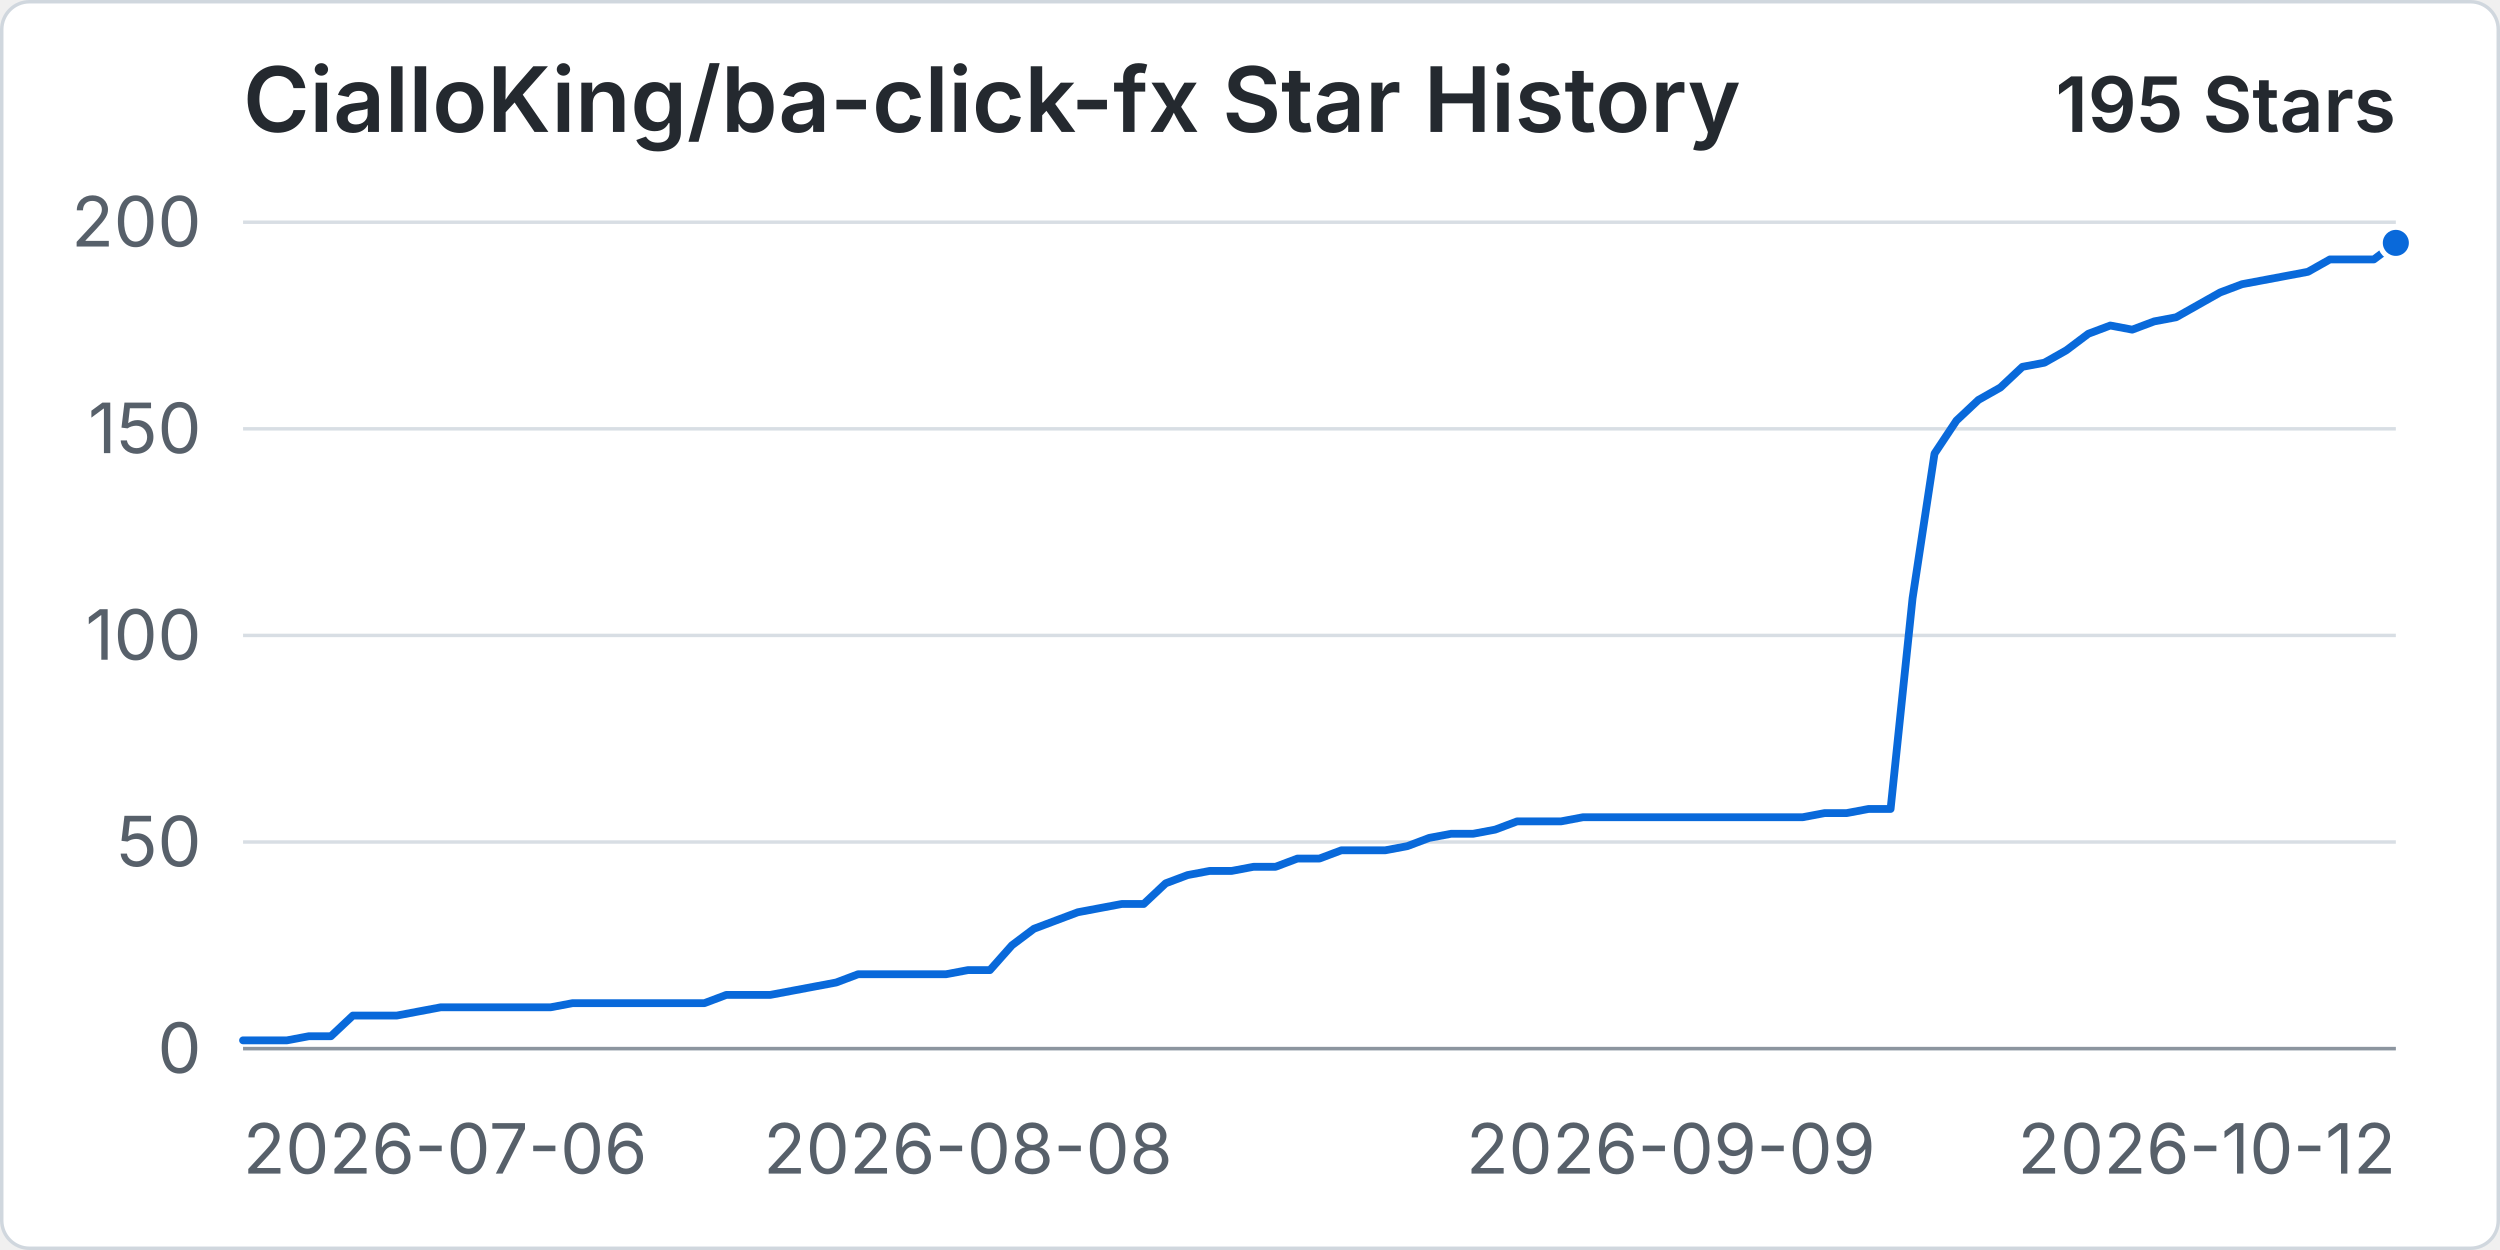
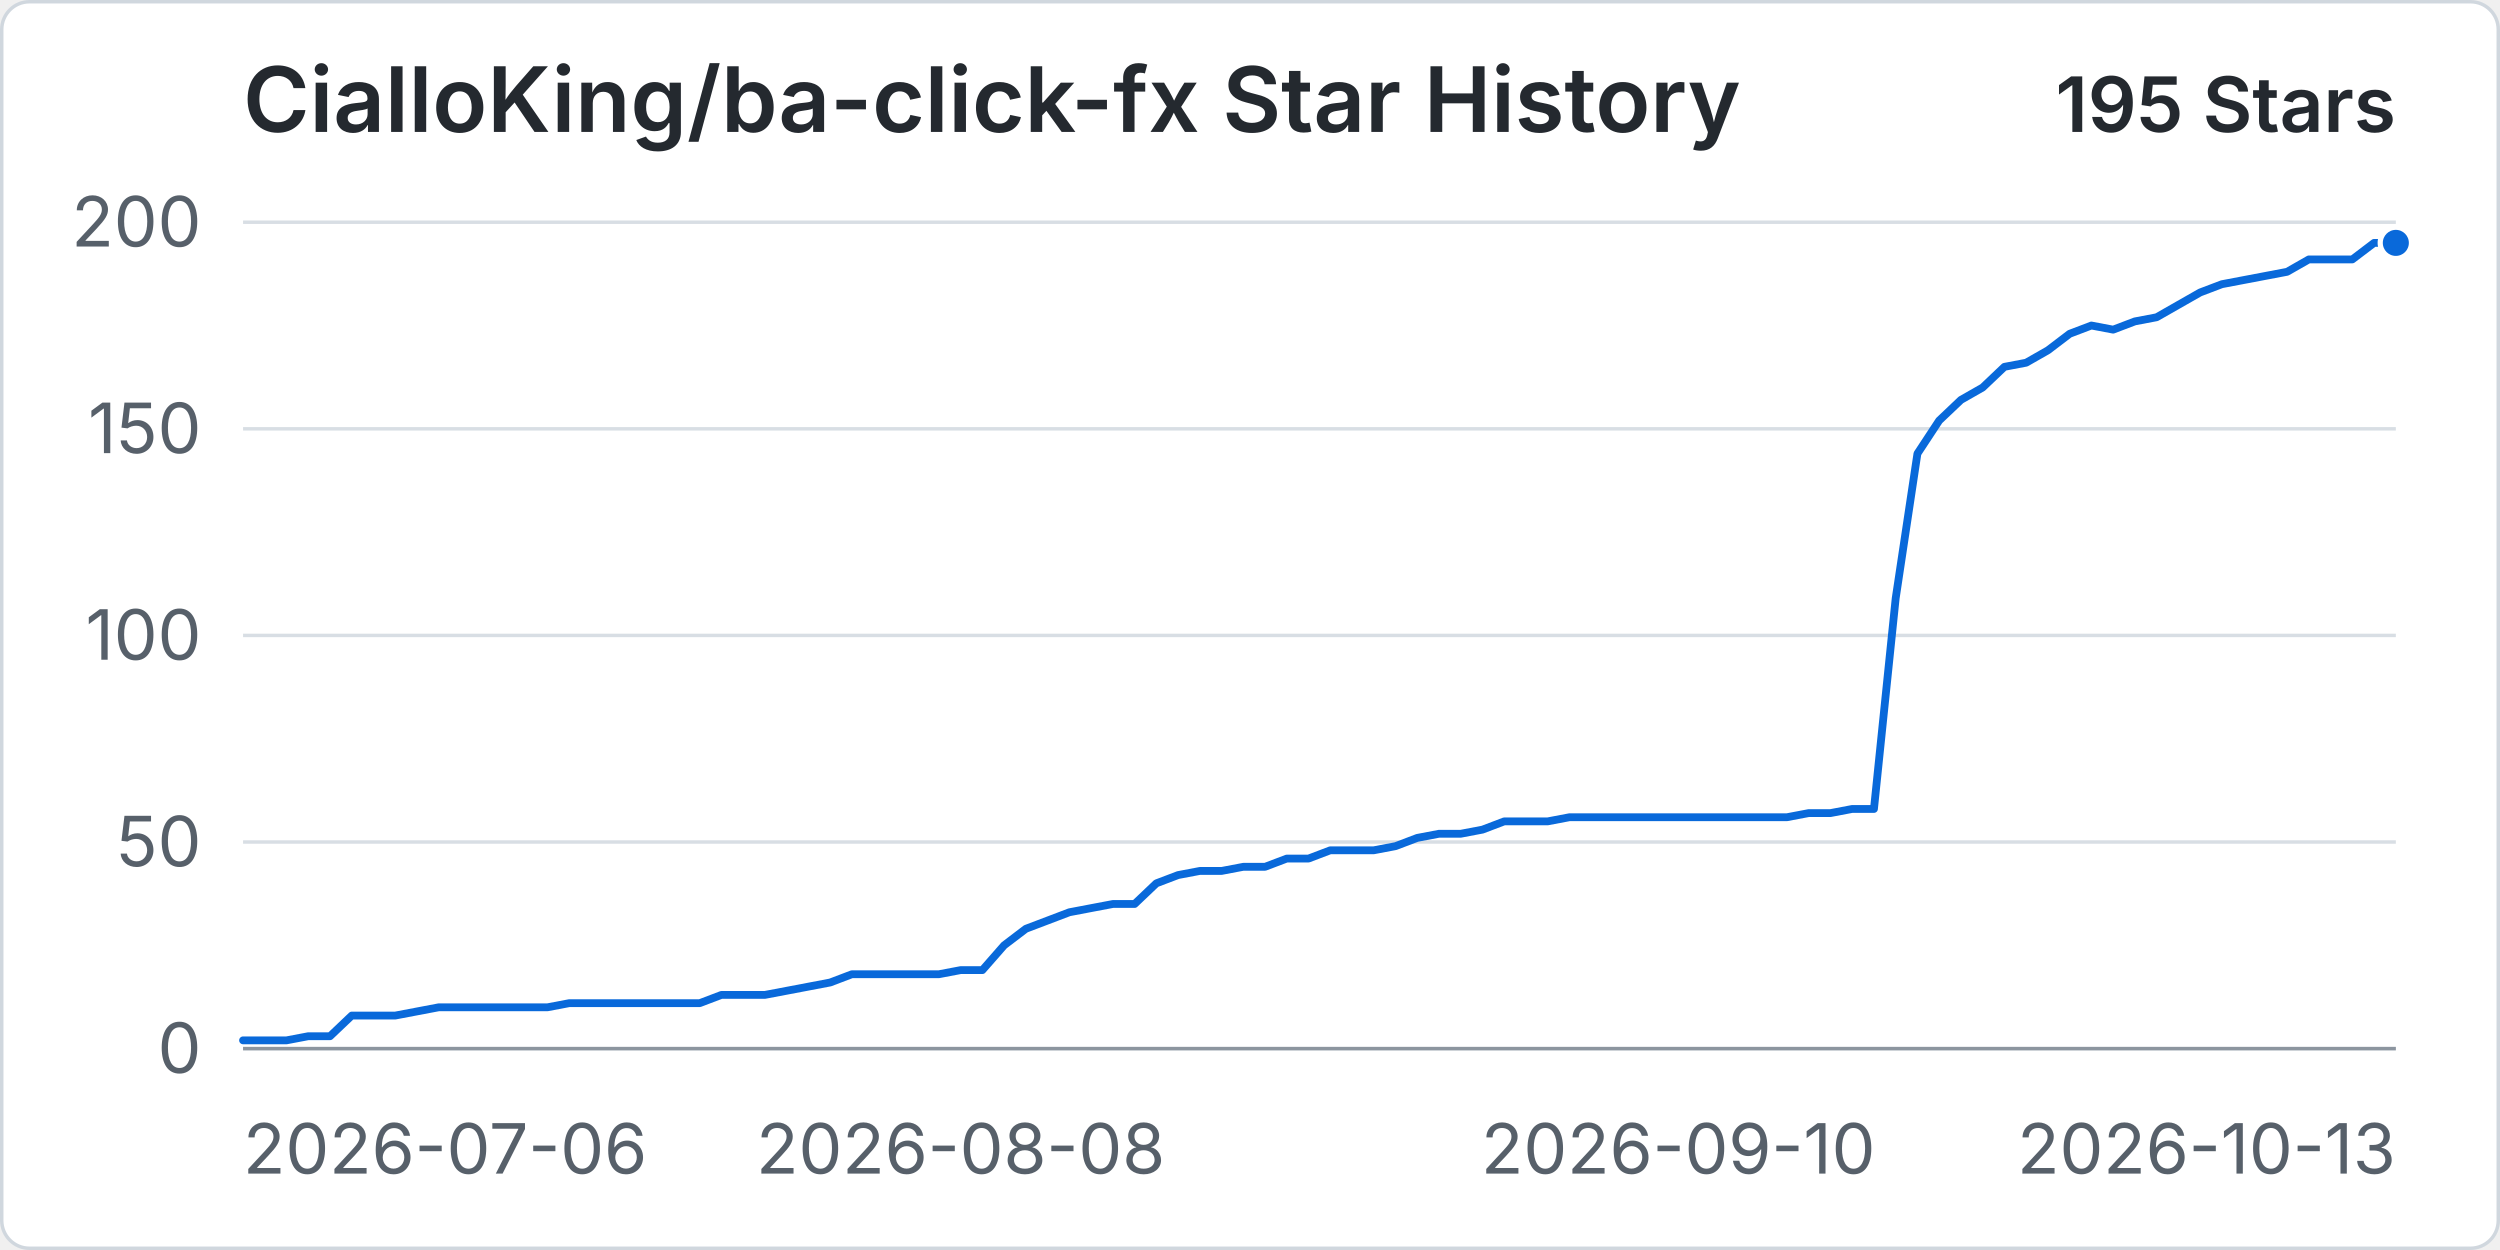
<svg xmlns="http://www.w3.org/2000/svg" width="960" height="480" viewBox="0 0 720 360" role="img" aria-labelledby="title desc">
  <rect x="0.5" y="0.5" width="719" height="359" rx="8" fill="#ffffff" stroke="#d0d7de" />
  <text x="70" y="38" fill="#24292f" font-family="-apple-system, BlinkMacSystemFont, 'Segoe UI', sans-serif" font-size="26" font-weight="600">CialloKing/ba-click-fx Star History</text>
  <text x="690" y="38" text-anchor="end" fill="#24292f" font-family="-apple-system, BlinkMacSystemFont, 'Segoe UI', sans-serif" font-size="22" font-weight="600">195 Stars</text>
  <line x1="70" y1="302" x2="690" y2="302" stroke="#d8dee4" stroke-width="1" />
  <text x="58" y="309" text-anchor="end" fill="#57606a" font-family="-apple-system, BlinkMacSystemFont, 'Segoe UI', sans-serif" font-size="20">0</text>
  <line x1="70" y1="242.5" x2="690" y2="242.5" stroke="#d8dee4" stroke-width="1" />
  <text x="58" y="249.5" text-anchor="end" fill="#57606a" font-family="-apple-system, BlinkMacSystemFont, 'Segoe UI', sans-serif" font-size="20">50</text>
  <line x1="70" y1="183" x2="690" y2="183" stroke="#d8dee4" stroke-width="1" />
  <text x="58" y="190" text-anchor="end" fill="#57606a" font-family="-apple-system, BlinkMacSystemFont, 'Segoe UI', sans-serif" font-size="20">100</text>
  <line x1="70" y1="123.5" x2="690" y2="123.5" stroke="#d8dee4" stroke-width="1" />
  <text x="58" y="130.5" text-anchor="end" fill="#57606a" font-family="-apple-system, BlinkMacSystemFont, 'Segoe UI', sans-serif" font-size="20">150</text>
  <line x1="70" y1="64" x2="690" y2="64" stroke="#d8dee4" stroke-width="1" />
  <text x="58" y="71" text-anchor="end" fill="#57606a" font-family="-apple-system, BlinkMacSystemFont, 'Segoe UI', sans-serif" font-size="20">200</text>
  <line x1="70" y1="302" x2="690" y2="302" stroke="#8c959f" stroke-width="1" />
  <text x="70" y="338" text-anchor="start" fill="#57606a" font-family="-apple-system, BlinkMacSystemFont, 'Segoe UI', sans-serif" font-size="20">2026-07-06</text>
-   <text x="278.78" y="338" text-anchor="middle" fill="#57606a" font-family="-apple-system, BlinkMacSystemFont, 'Segoe UI', sans-serif" font-size="20">2026-08-08</text>
-   <text x="481.22" y="338" text-anchor="middle" fill="#57606a" font-family="-apple-system, BlinkMacSystemFont, 'Segoe UI', sans-serif" font-size="20">2026-09-09</text>
-   <text x="690" y="338" text-anchor="end" fill="#57606a" font-family="-apple-system, BlinkMacSystemFont, 'Segoe UI', sans-serif" font-size="20">2026-10-12</text>
-   <path data-series="stars" d="M 70 299.62 L 76.33 299.62 L 82.65 299.62 L 88.98 298.43 L 95.31 298.43 L 101.63 292.48 L 107.96 292.48 L 114.29 292.48 L 120.61 291.29 L 126.94 290.1 L 133.27 290.1 L 139.59 290.1 L 145.92 290.1 L 152.24 290.1 L 158.57 290.1 L 164.9 288.91 L 171.22 288.91 L 177.55 288.91 L 183.88 288.91 L 190.2 288.91 L 196.53 288.91 L 202.86 288.91 L 209.18 286.53 L 215.51 286.53 L 221.84 286.53 L 228.16 285.34 L 234.49 284.15 L 240.82 282.96 L 247.14 280.58 L 253.47 280.58 L 259.8 280.58 L 266.12 280.58 L 272.45 280.58 L 278.78 279.39 L 285.1 279.39 L 291.43 272.25 L 297.76 267.49 L 304.08 265.11 L 310.41 262.73 L 316.73 261.54 L 323.06 260.35 L 329.39 260.35 L 335.71 254.4 L 342.04 252.02 L 348.37 250.83 L 354.69 250.83 L 361.02 249.64 L 367.35 249.64 L 373.67 247.26 L 380 247.26 L 386.33 244.88 L 392.65 244.88 L 398.98 244.88 L 405.31 243.69 L 411.63 241.31 L 417.96 240.12 L 424.29 240.12 L 430.61 238.93 L 436.94 236.55 L 443.27 236.55 L 449.59 236.55 L 455.92 235.36 L 462.24 235.36 L 468.57 235.36 L 474.9 235.36 L 481.22 235.36 L 487.55 235.36 L 493.88 235.36 L 500.2 235.36 L 506.53 235.36 L 512.86 235.36 L 519.18 235.36 L 525.51 234.17 L 531.84 234.17 L 538.16 232.98 L 544.49 232.98 L 550.82 172.29 L 557.14 130.64 L 563.47 121.12 L 569.8 115.17 L 576.12 111.6 L 582.45 105.65 L 588.78 104.46 L 595.1 100.89 L 601.43 96.13 L 607.76 93.75 L 614.08 94.94 L 620.41 92.56 L 626.73 91.37 L 633.06 87.8 L 639.39 84.23 L 645.71 81.85 L 652.04 80.66 L 658.37 79.47 L 664.69 78.28 L 671.02 74.71 L 677.35 74.71 L 683.67 74.71 L 690 69.95" fill="none" stroke="#0969da" stroke-width="3" stroke-linecap="round" stroke-linejoin="round" vector-effect="non-scaling-stroke" />
+   <text x="276.67" y="338" text-anchor="middle" fill="#57606a" font-family="-apple-system, BlinkMacSystemFont, 'Segoe UI', sans-serif" font-size="20">2026-08-08</text>
+   <text x="483.33" y="338" text-anchor="middle" fill="#57606a" font-family="-apple-system, BlinkMacSystemFont, 'Segoe UI', sans-serif" font-size="20">2026-09-10</text>
+   <text x="690" y="338" text-anchor="end" fill="#57606a" font-family="-apple-system, BlinkMacSystemFont, 'Segoe UI', sans-serif" font-size="20">2026-10-13</text>
+   <path data-series="stars" d="M 70 299.62 L 76.26 299.62 L 82.53 299.62 L 88.79 298.43 L 95.05 298.43 L 101.31 292.48 L 107.58 292.48 L 113.84 292.48 L 120.1 291.29 L 126.36 290.1 L 132.63 290.1 L 138.89 290.1 L 145.15 290.1 L 151.41 290.1 L 157.68 290.1 L 163.94 288.91 L 170.2 288.91 L 176.46 288.91 L 182.73 288.91 L 188.99 288.91 L 195.25 288.91 L 201.52 288.91 L 207.78 286.53 L 214.04 286.53 L 220.3 286.53 L 226.57 285.34 L 232.83 284.15 L 239.09 282.96 L 245.35 280.58 L 251.62 280.58 L 257.88 280.58 L 264.14 280.58 L 270.4 280.58 L 276.67 279.39 L 282.93 279.39 L 289.19 272.25 L 295.45 267.49 L 301.72 265.11 L 307.98 262.73 L 314.24 261.54 L 320.51 260.35 L 326.77 260.35 L 333.03 254.4 L 339.29 252.02 L 345.56 250.83 L 351.82 250.83 L 358.08 249.64 L 364.34 249.64 L 370.61 247.26 L 376.87 247.26 L 383.13 244.88 L 389.39 244.88 L 395.66 244.88 L 401.92 243.69 L 408.18 241.31 L 414.44 240.12 L 420.71 240.12 L 426.97 238.93 L 433.23 236.55 L 439.49 236.55 L 445.76 236.55 L 452.02 235.36 L 458.28 235.36 L 464.55 235.36 L 470.81 235.36 L 477.07 235.36 L 483.33 235.36 L 489.6 235.36 L 495.86 235.36 L 502.12 235.36 L 508.38 235.36 L 514.65 235.36 L 520.91 234.17 L 527.17 234.17 L 533.43 232.98 L 539.7 232.98 L 545.96 172.29 L 552.22 130.64 L 558.48 121.12 L 564.75 115.17 L 571.01 111.6 L 577.27 105.65 L 583.54 104.46 L 589.8 100.89 L 596.06 96.13 L 602.32 93.75 L 608.59 94.94 L 614.85 92.56 L 621.11 91.37 L 627.37 87.8 L 633.64 84.23 L 639.9 81.85 L 646.16 80.66 L 652.42 79.47 L 658.69 78.28 L 664.95 74.71 L 671.21 74.71 L 677.47 74.71 L 683.74 69.95 L 690 69.95" fill="none" stroke="#0969da" stroke-width="3" stroke-linecap="round" stroke-linejoin="round" vector-effect="non-scaling-stroke" />
  <circle data-series="stars" cx="690" cy="69.95" r="4.5" fill="#0969da" stroke="#ffffff" stroke-width="2" vector-effect="non-scaling-stroke" />
</svg>
